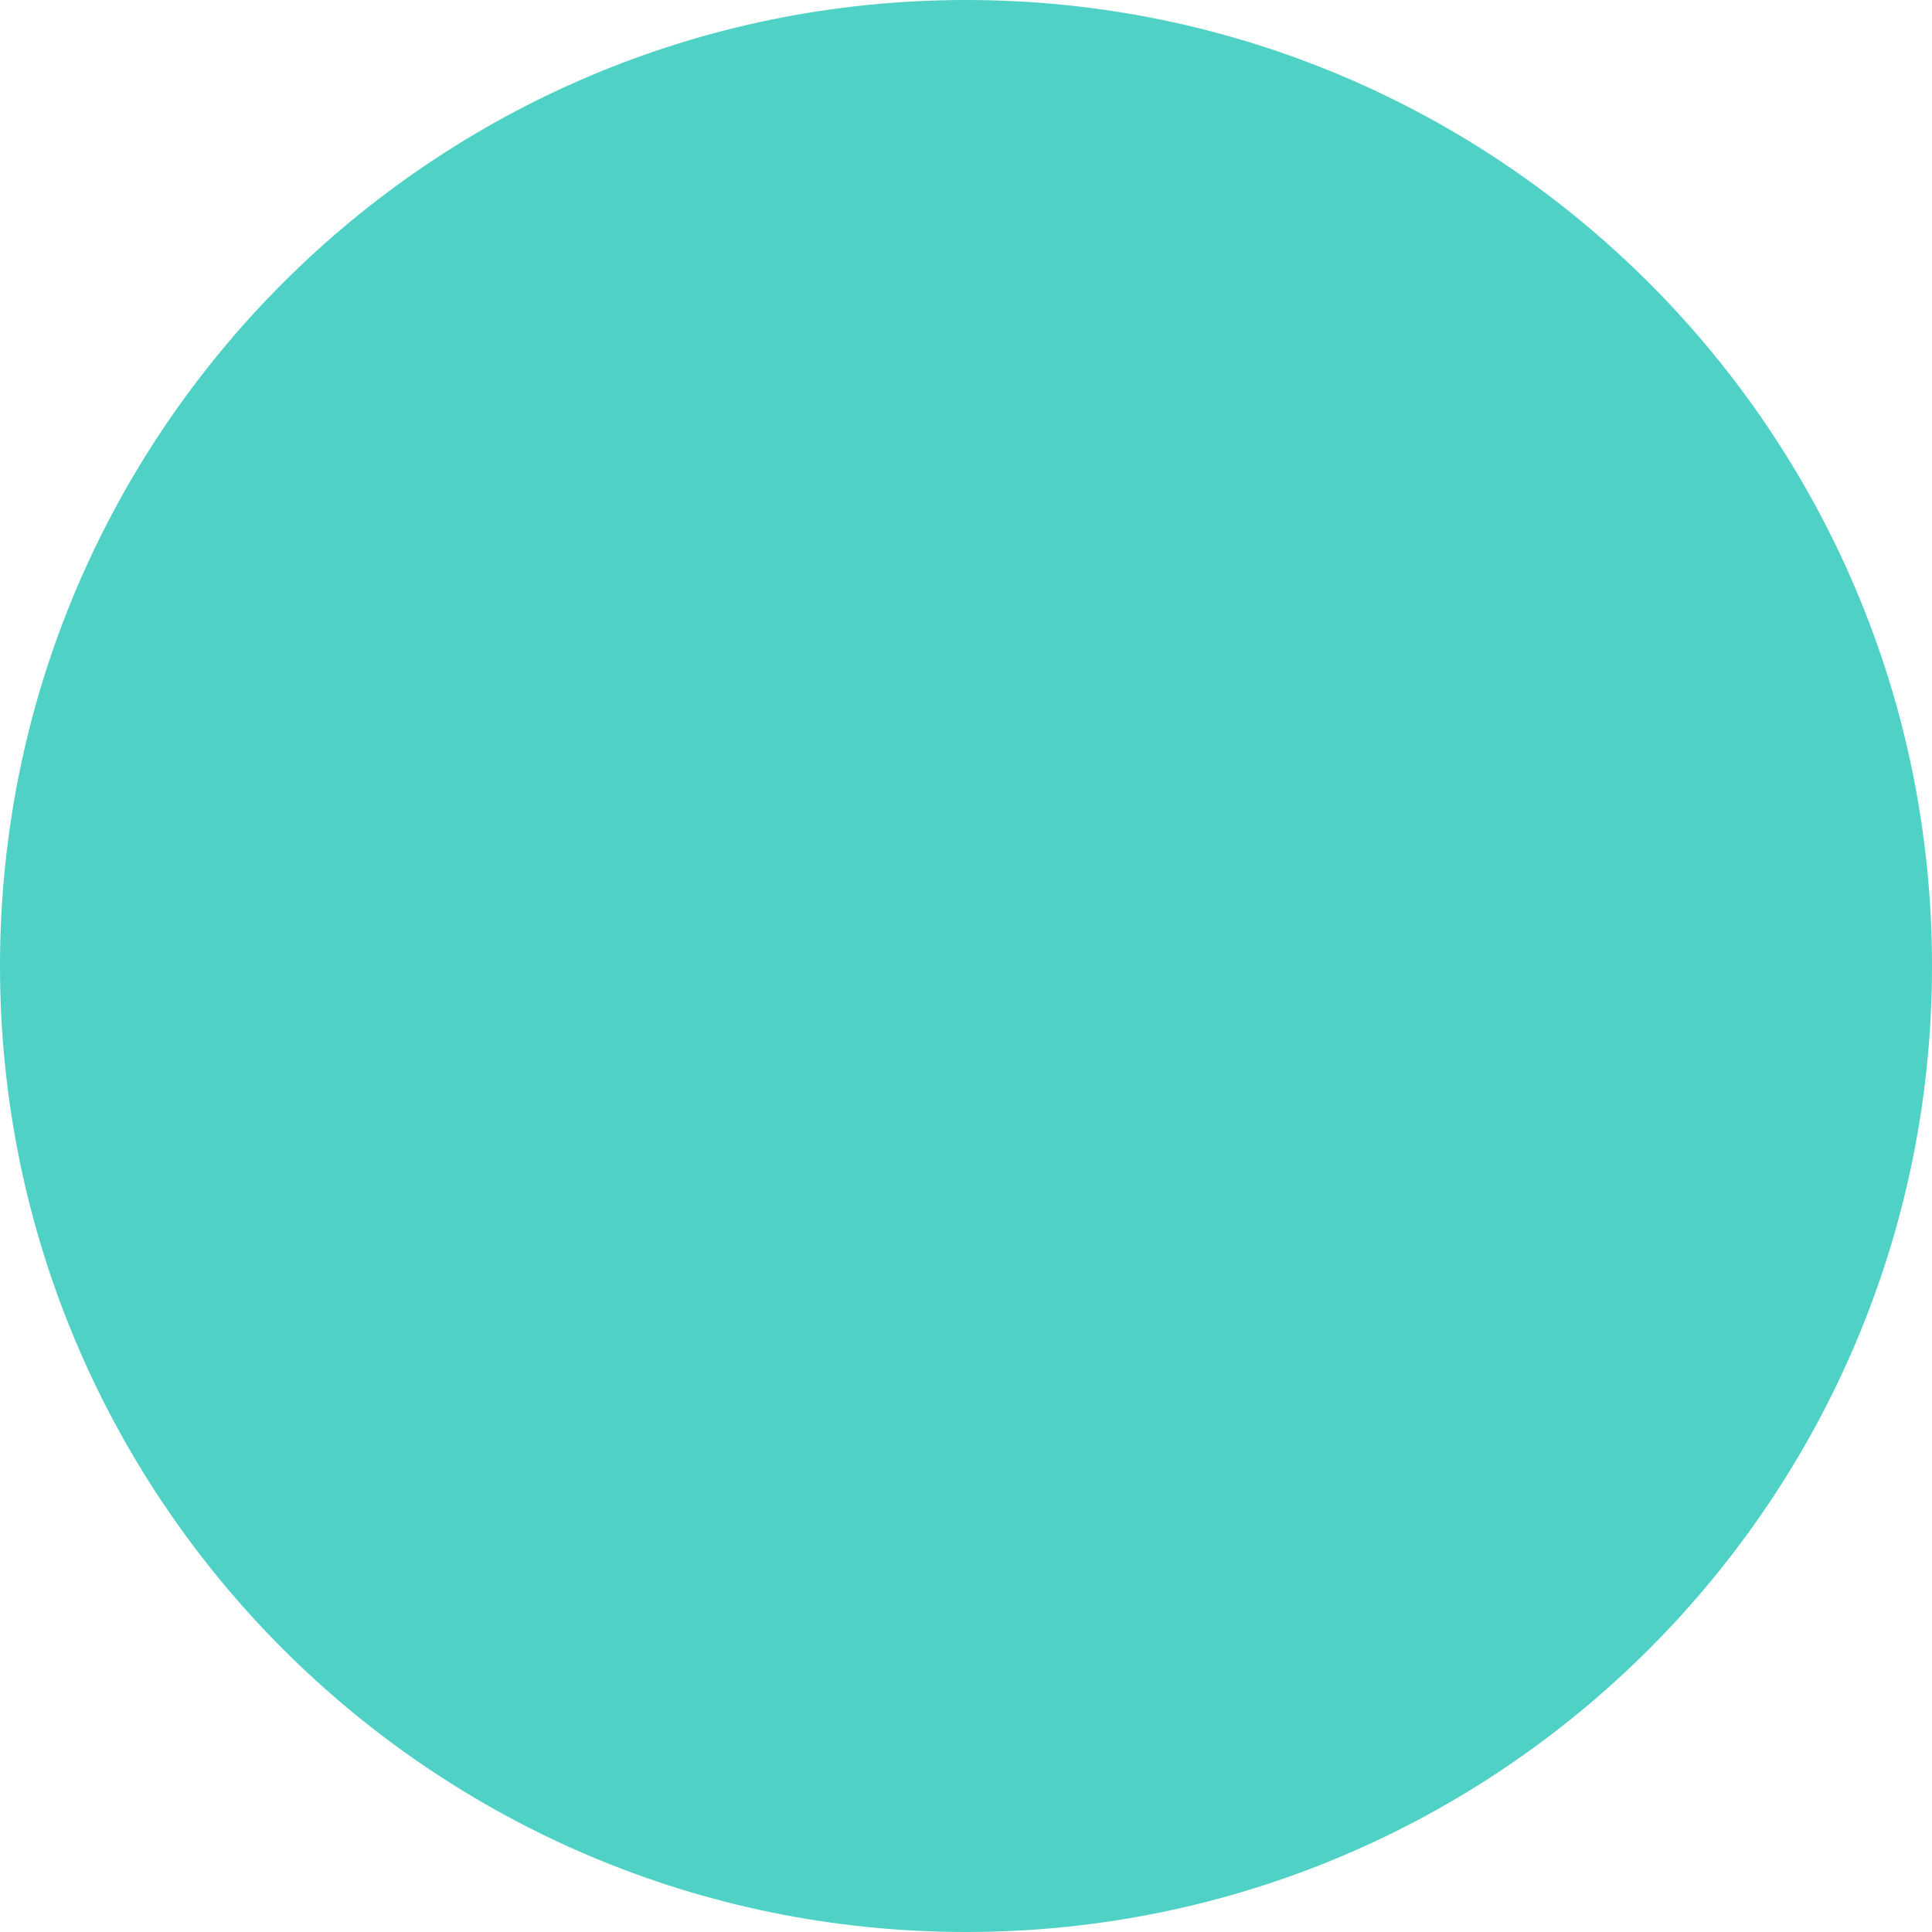
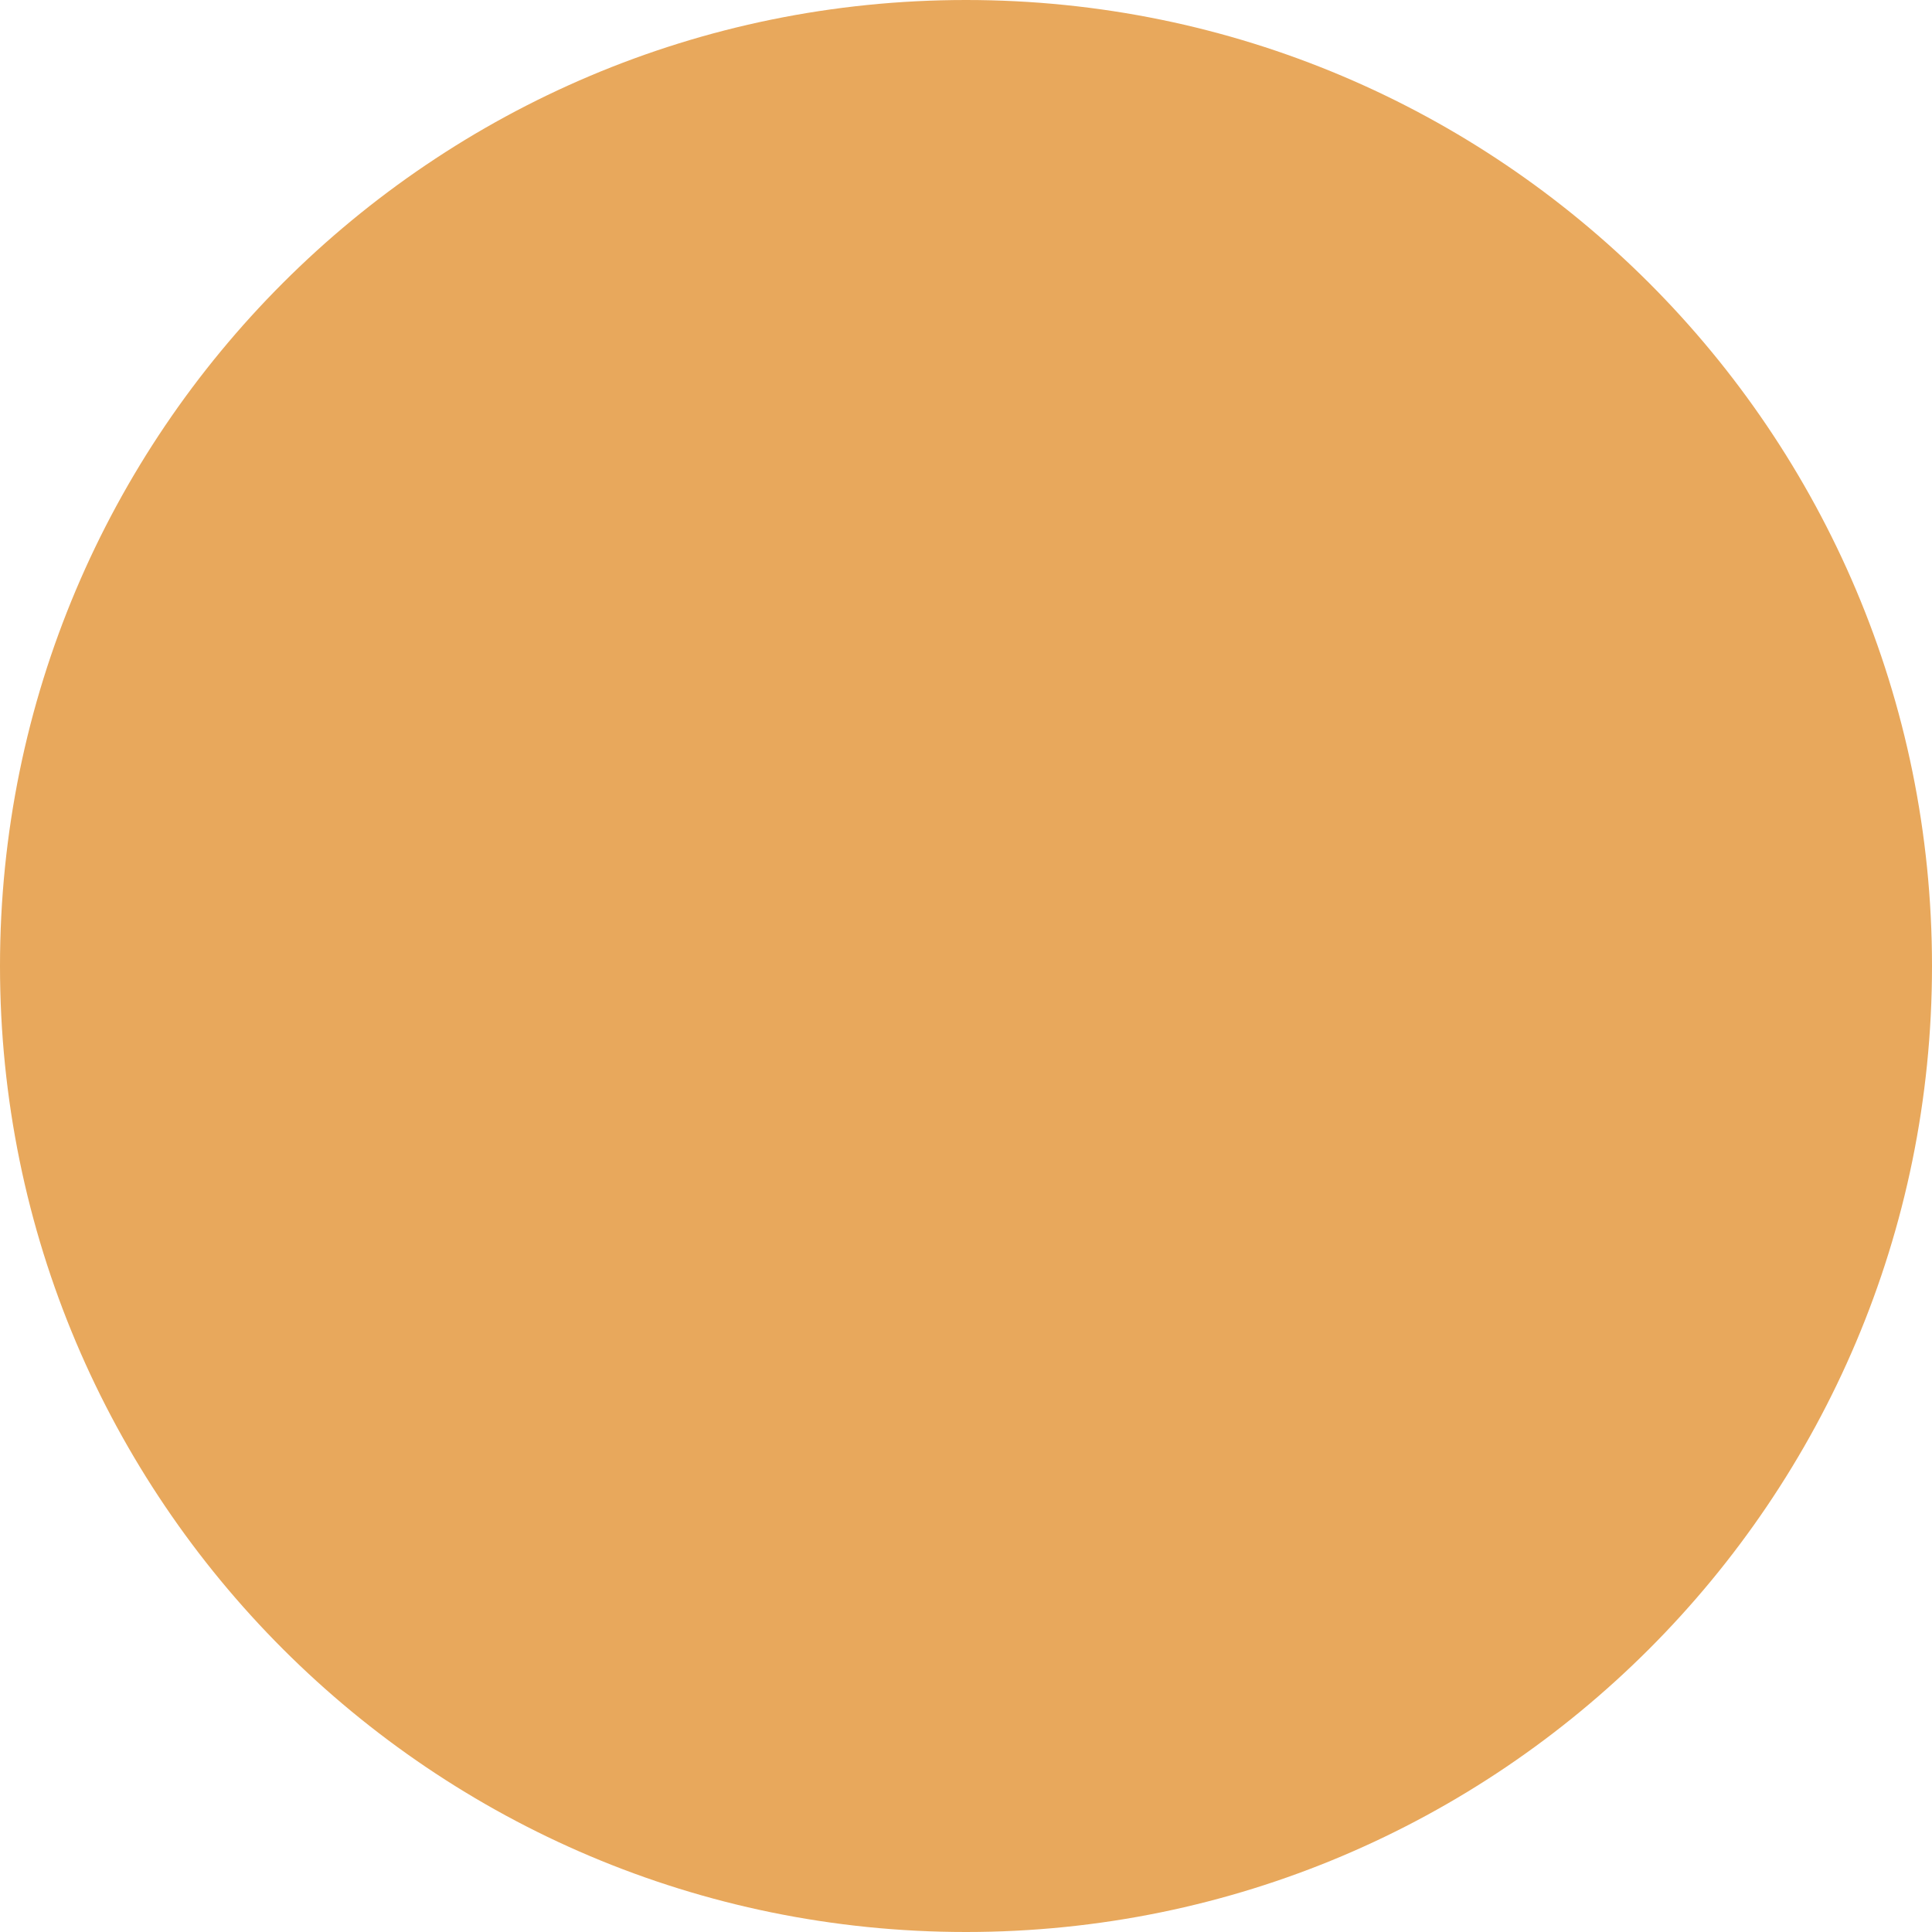
<svg xmlns="http://www.w3.org/2000/svg" viewBox="0 0 100 100">
-   <circle cx="50" cy="50" r="50" fill="#4FD1C5" />
+   <circle cx="50" cy="50" r="50" fill="#E8A85C" />
</svg>
